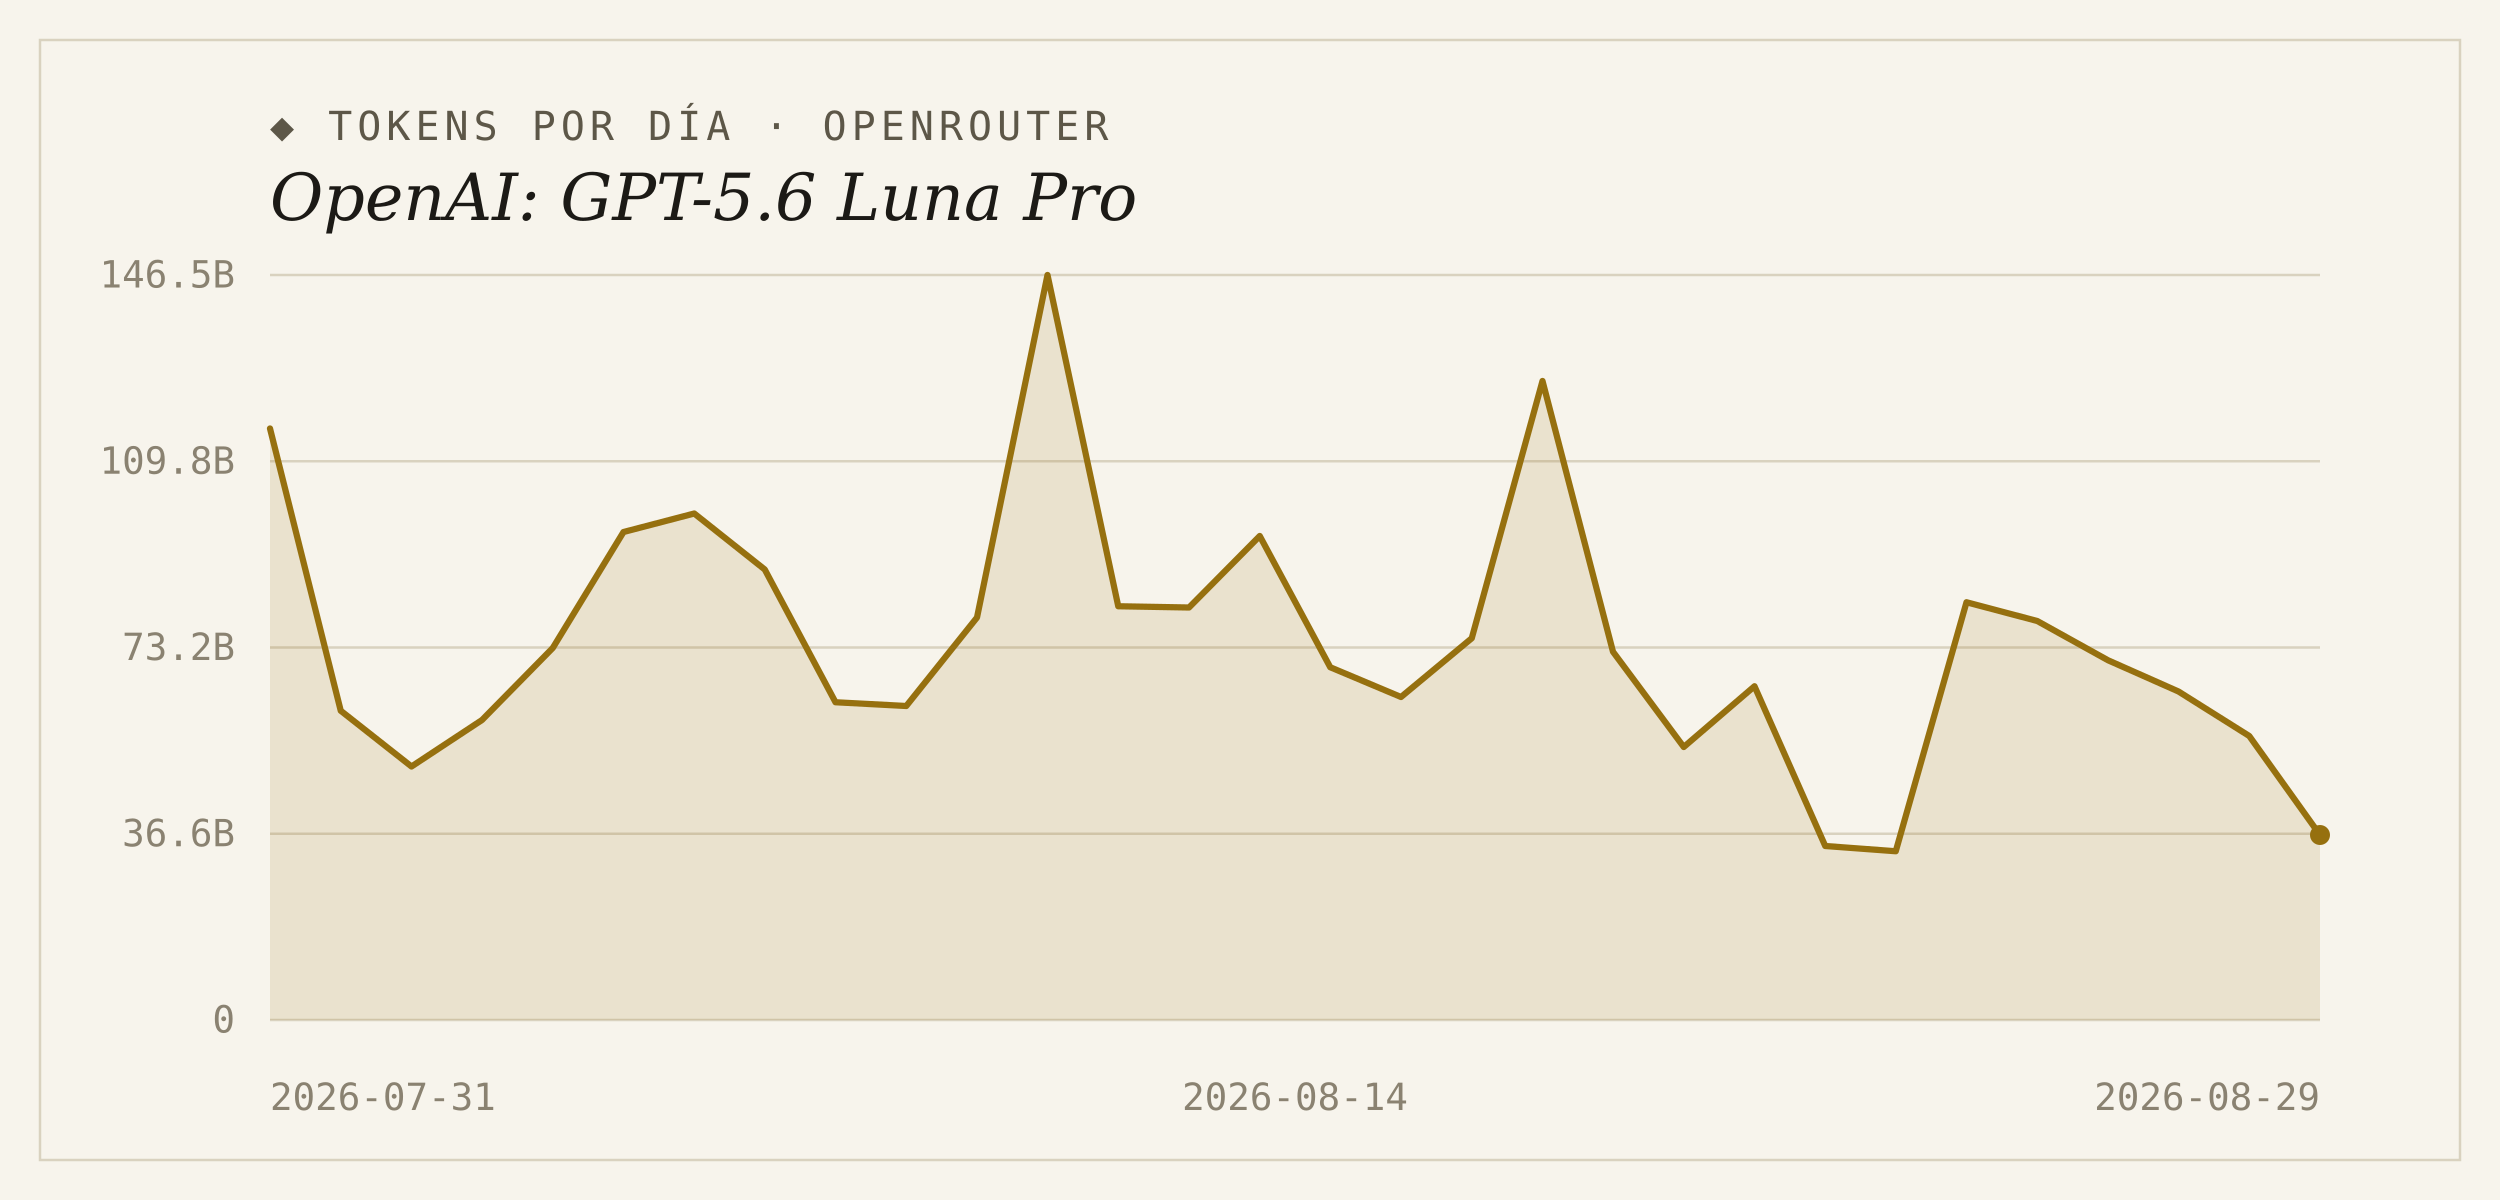
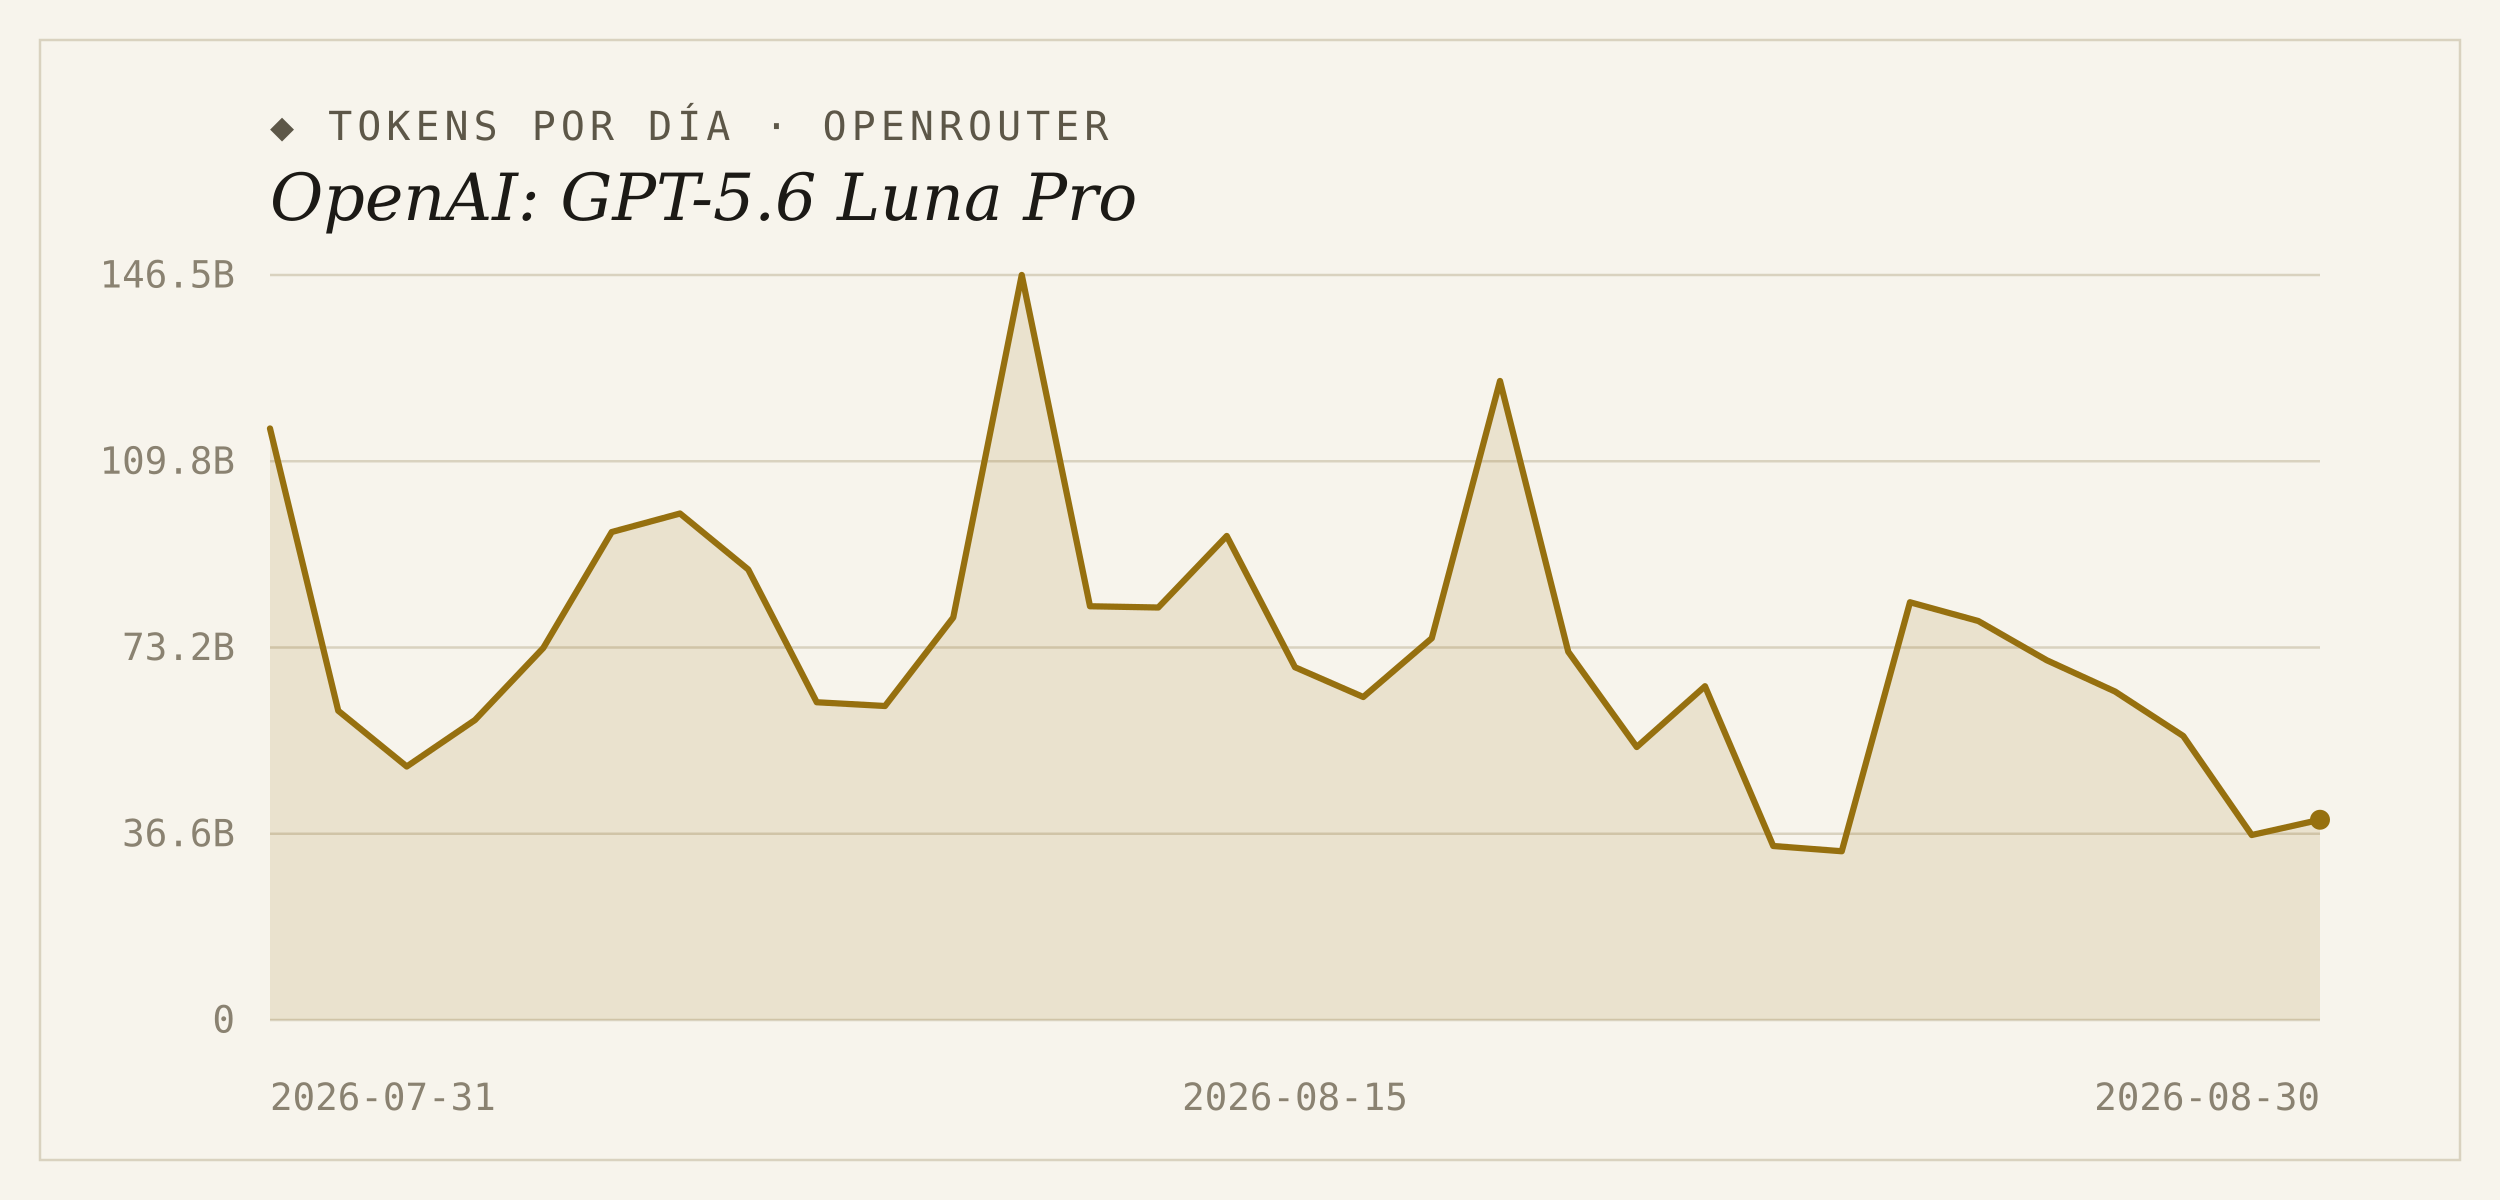
<svg xmlns="http://www.w3.org/2000/svg" width="1000" height="480" viewBox="0 0 1000 480">
  <rect width="1000" height="480" fill="#f7f4ec" />
  <rect x="16" y="16" width="968" height="448" fill="none" stroke="#d9d2bf" stroke-width="1" />
  <text x="108" y="56" font-family="'DejaVu Sans Mono', Consolas, monospace" font-size="16" letter-spacing="2" fill="#5d5748">◆ TOKENS POR DÍA · OPENROUTER</text>
  <text x="108" y="88" font-family="Georgia, 'DejaVu Serif', serif" font-size="26" font-style="italic" fill="#1c1a16">OpenAI: GPT-5.6 Luna Pro</text>
  <line x1="108" y1="408.0" x2="928" y2="408.0" stroke="#d9d2bf" stroke-width="1" />
  <text x="94" y="413" text-anchor="end" font-family="'DejaVu Sans Mono', Consolas, monospace" font-size="15" fill="#8a8271">0</text>
  <line x1="108" y1="333.5" x2="928" y2="333.5" stroke="#d9d2bf" stroke-width="1" />
  <text x="94" y="338.5" text-anchor="end" font-family="'DejaVu Sans Mono', Consolas, monospace" font-size="15" fill="#8a8271">36.6B</text>
  <line x1="108" y1="259.0" x2="928" y2="259.0" stroke="#d9d2bf" stroke-width="1" />
  <text x="94" y="264" text-anchor="end" font-family="'DejaVu Sans Mono', Consolas, monospace" font-size="15" fill="#8a8271">73.2B</text>
  <line x1="108" y1="184.5" x2="928" y2="184.5" stroke="#d9d2bf" stroke-width="1" />
  <text x="94" y="189.5" text-anchor="end" font-family="'DejaVu Sans Mono', Consolas, monospace" font-size="15" fill="#8a8271">109.8B</text>
  <line x1="108" y1="110.0" x2="928" y2="110.0" stroke="#d9d2bf" stroke-width="1" />
  <text x="94" y="115" text-anchor="end" font-family="'DejaVu Sans Mono', Consolas, monospace" font-size="15" fill="#8a8271">146.5B</text>
-   <path d="M 108,408.0 L 108.0,171.4 L 136.3,284.3 L 164.6,306.6 L 192.8,288.0 L 221.1,259.2 L 249.4,212.8 L 277.7,205.4 L 305.9,227.8 L 334.2,280.9 L 362.5,282.4 L 390.8,247.0 L 419.0,110.0 L 447.3,242.5 L 475.6,243.0 L 503.9,214.4 L 532.1,266.9 L 560.4,278.8 L 588.7,255.3 L 617.0,152.4 L 645.2,260.7 L 673.5,298.8 L 701.8,274.5 L 730.1,338.4 L 758.3,340.5 L 786.6,240.9 L 814.9,248.4 L 843.2,264.1 L 871.4,276.6 L 899.7,294.4 L 928.0,334.0 L 928.0,408.0 Z" fill="#96700f" fill-opacity="0.14" />
-   <polyline points="108.0,171.4 136.3,284.3 164.6,306.6 192.8,288.0 221.1,259.2 249.4,212.8 277.7,205.4 305.9,227.8 334.2,280.9 362.5,282.4 390.8,247.0 419.0,110.0 447.3,242.5 475.6,243.0 503.9,214.4 532.1,266.9 560.4,278.8 588.7,255.3 617.0,152.4 645.2,260.7 673.5,298.8 701.8,274.5 730.1,338.4 758.3,340.5 786.6,240.9 814.9,248.4 843.2,264.1 871.4,276.6 899.7,294.4 928.0,334.0" fill="none" stroke="#96700f" stroke-width="2.5" stroke-linejoin="round" stroke-linecap="round" />
-   <circle cx="928.0" cy="334.0" r="4" fill="#96700f" />
+   <path d="M 108,408.0 L 108.0,171.4 L 135.3,284.3 L 162.7,306.6 L 190.0,288.0 L 217.3,259.2 L 244.7,212.8 L 272.0,205.4 L 299.3,227.8 L 326.7,280.9 L 354.0,282.4 L 381.3,247.0 L 408.7,110.0 L 436.0,242.5 L 463.3,243.0 L 490.7,214.4 L 518.0,266.9 L 545.3,278.8 L 572.7,255.3 L 600.0,152.4 L 627.3,260.7 L 654.7,298.8 L 682.0,274.5 L 709.3,338.4 L 736.7,340.5 L 764.0,240.9 L 791.3,248.4 L 818.7,264.1 L 846.0,276.6 L 873.3,294.4 L 900.7,334.0 L 928.0,327.9 L 928.0,408.0 Z" fill="#96700f" fill-opacity="0.14" />
+   <polyline points="108.0,171.4 135.3,284.3 162.7,306.6 190.0,288.0 217.3,259.2 244.7,212.8 272.0,205.4 299.3,227.8 326.7,280.9 354.0,282.4 381.3,247.0 408.7,110.0 436.0,242.5 463.3,243.0 490.7,214.4 518.0,266.9 545.3,278.8 572.7,255.3 600.0,152.4 627.3,260.7 654.7,298.8 682.0,274.5 709.3,338.4 736.7,340.5 764.0,240.9 791.3,248.4 818.7,264.1 846.0,276.6 873.3,294.4 900.7,334.0 928.0,327.9" fill="none" stroke="#96700f" stroke-width="2.5" stroke-linejoin="round" stroke-linecap="round" />
+   <circle cx="928.0" cy="327.9" r="4" fill="#96700f" />
  <text x="108" y="444" text-anchor="start" font-family="'DejaVu Sans Mono', Consolas, monospace" font-size="15" fill="#8a8271">2026-07-31</text>
-   <text x="518" y="444" text-anchor="middle" font-family="'DejaVu Sans Mono', Consolas, monospace" font-size="15" fill="#8a8271">2026-08-14</text>
-   <text x="928" y="444" text-anchor="end" font-family="'DejaVu Sans Mono', Consolas, monospace" font-size="15" fill="#8a8271">2026-08-29</text>
+   <text x="518" y="444" text-anchor="middle" font-family="'DejaVu Sans Mono', Consolas, monospace" font-size="15" fill="#8a8271">2026-08-15</text>
+   <text x="928" y="444" text-anchor="end" font-family="'DejaVu Sans Mono', Consolas, monospace" font-size="15" fill="#8a8271">2026-08-30</text>
</svg>
